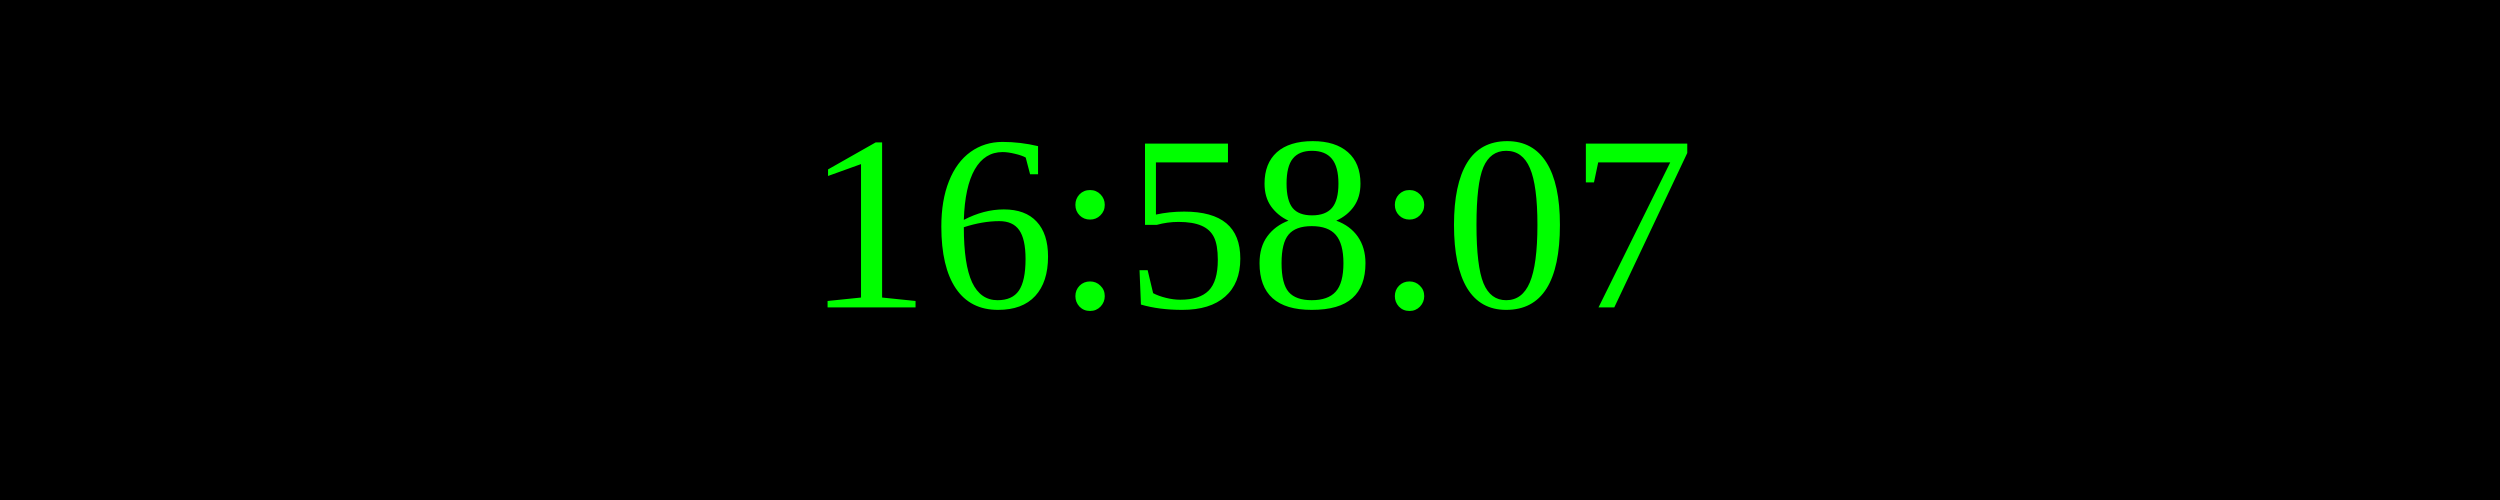
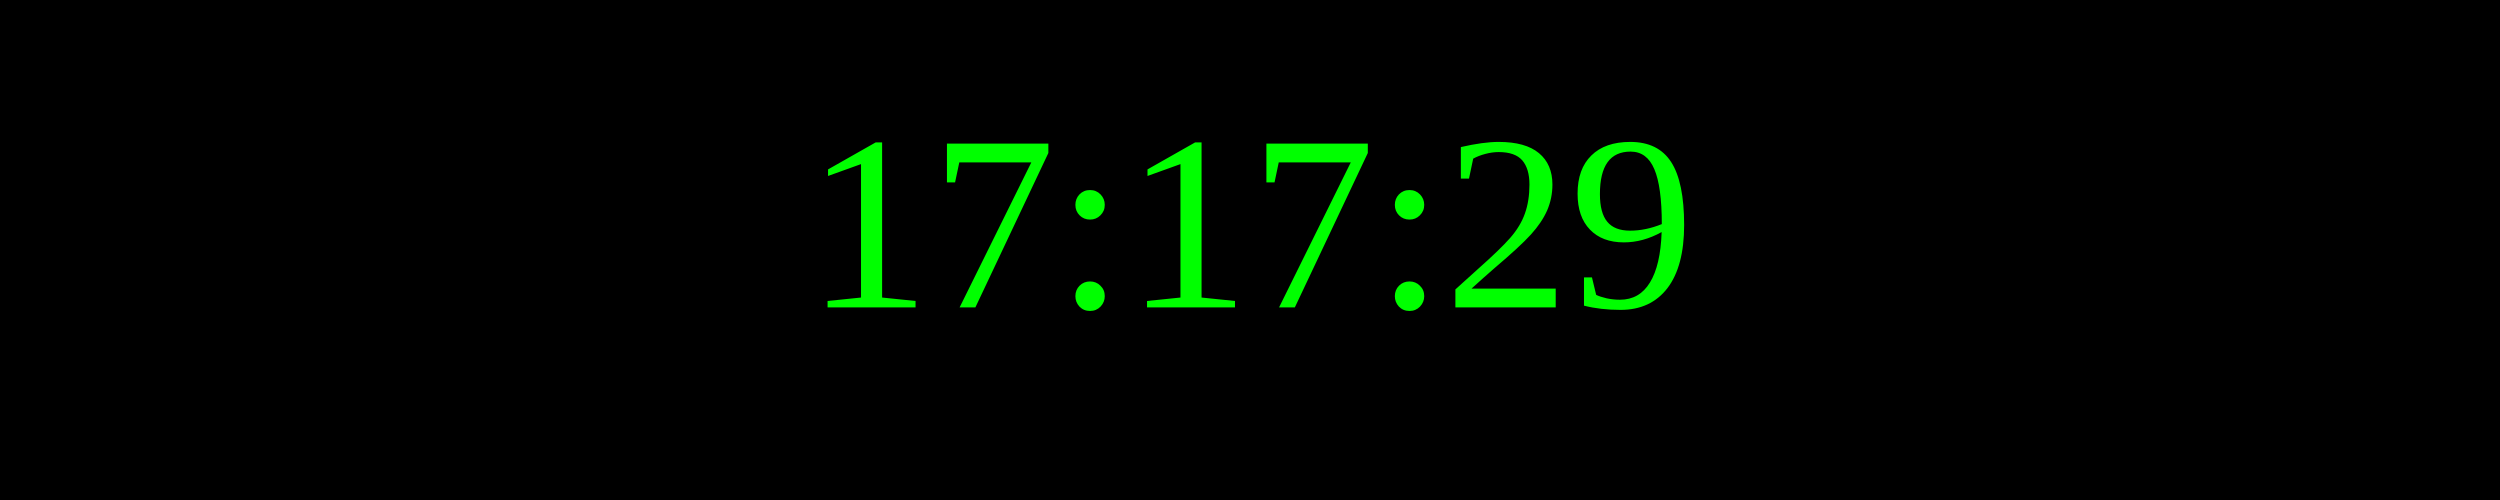
<svg xmlns="http://www.w3.org/2000/svg" width="250" height="50">
  <rect width="100%" height="100%" fill="black" />
  <text x="50%" y="50%" font-size="25" fill="lime" text-anchor="middle" dominant-baseline="middle">
- 16:58:07
+ 17:17:29
</text>
</svg>
